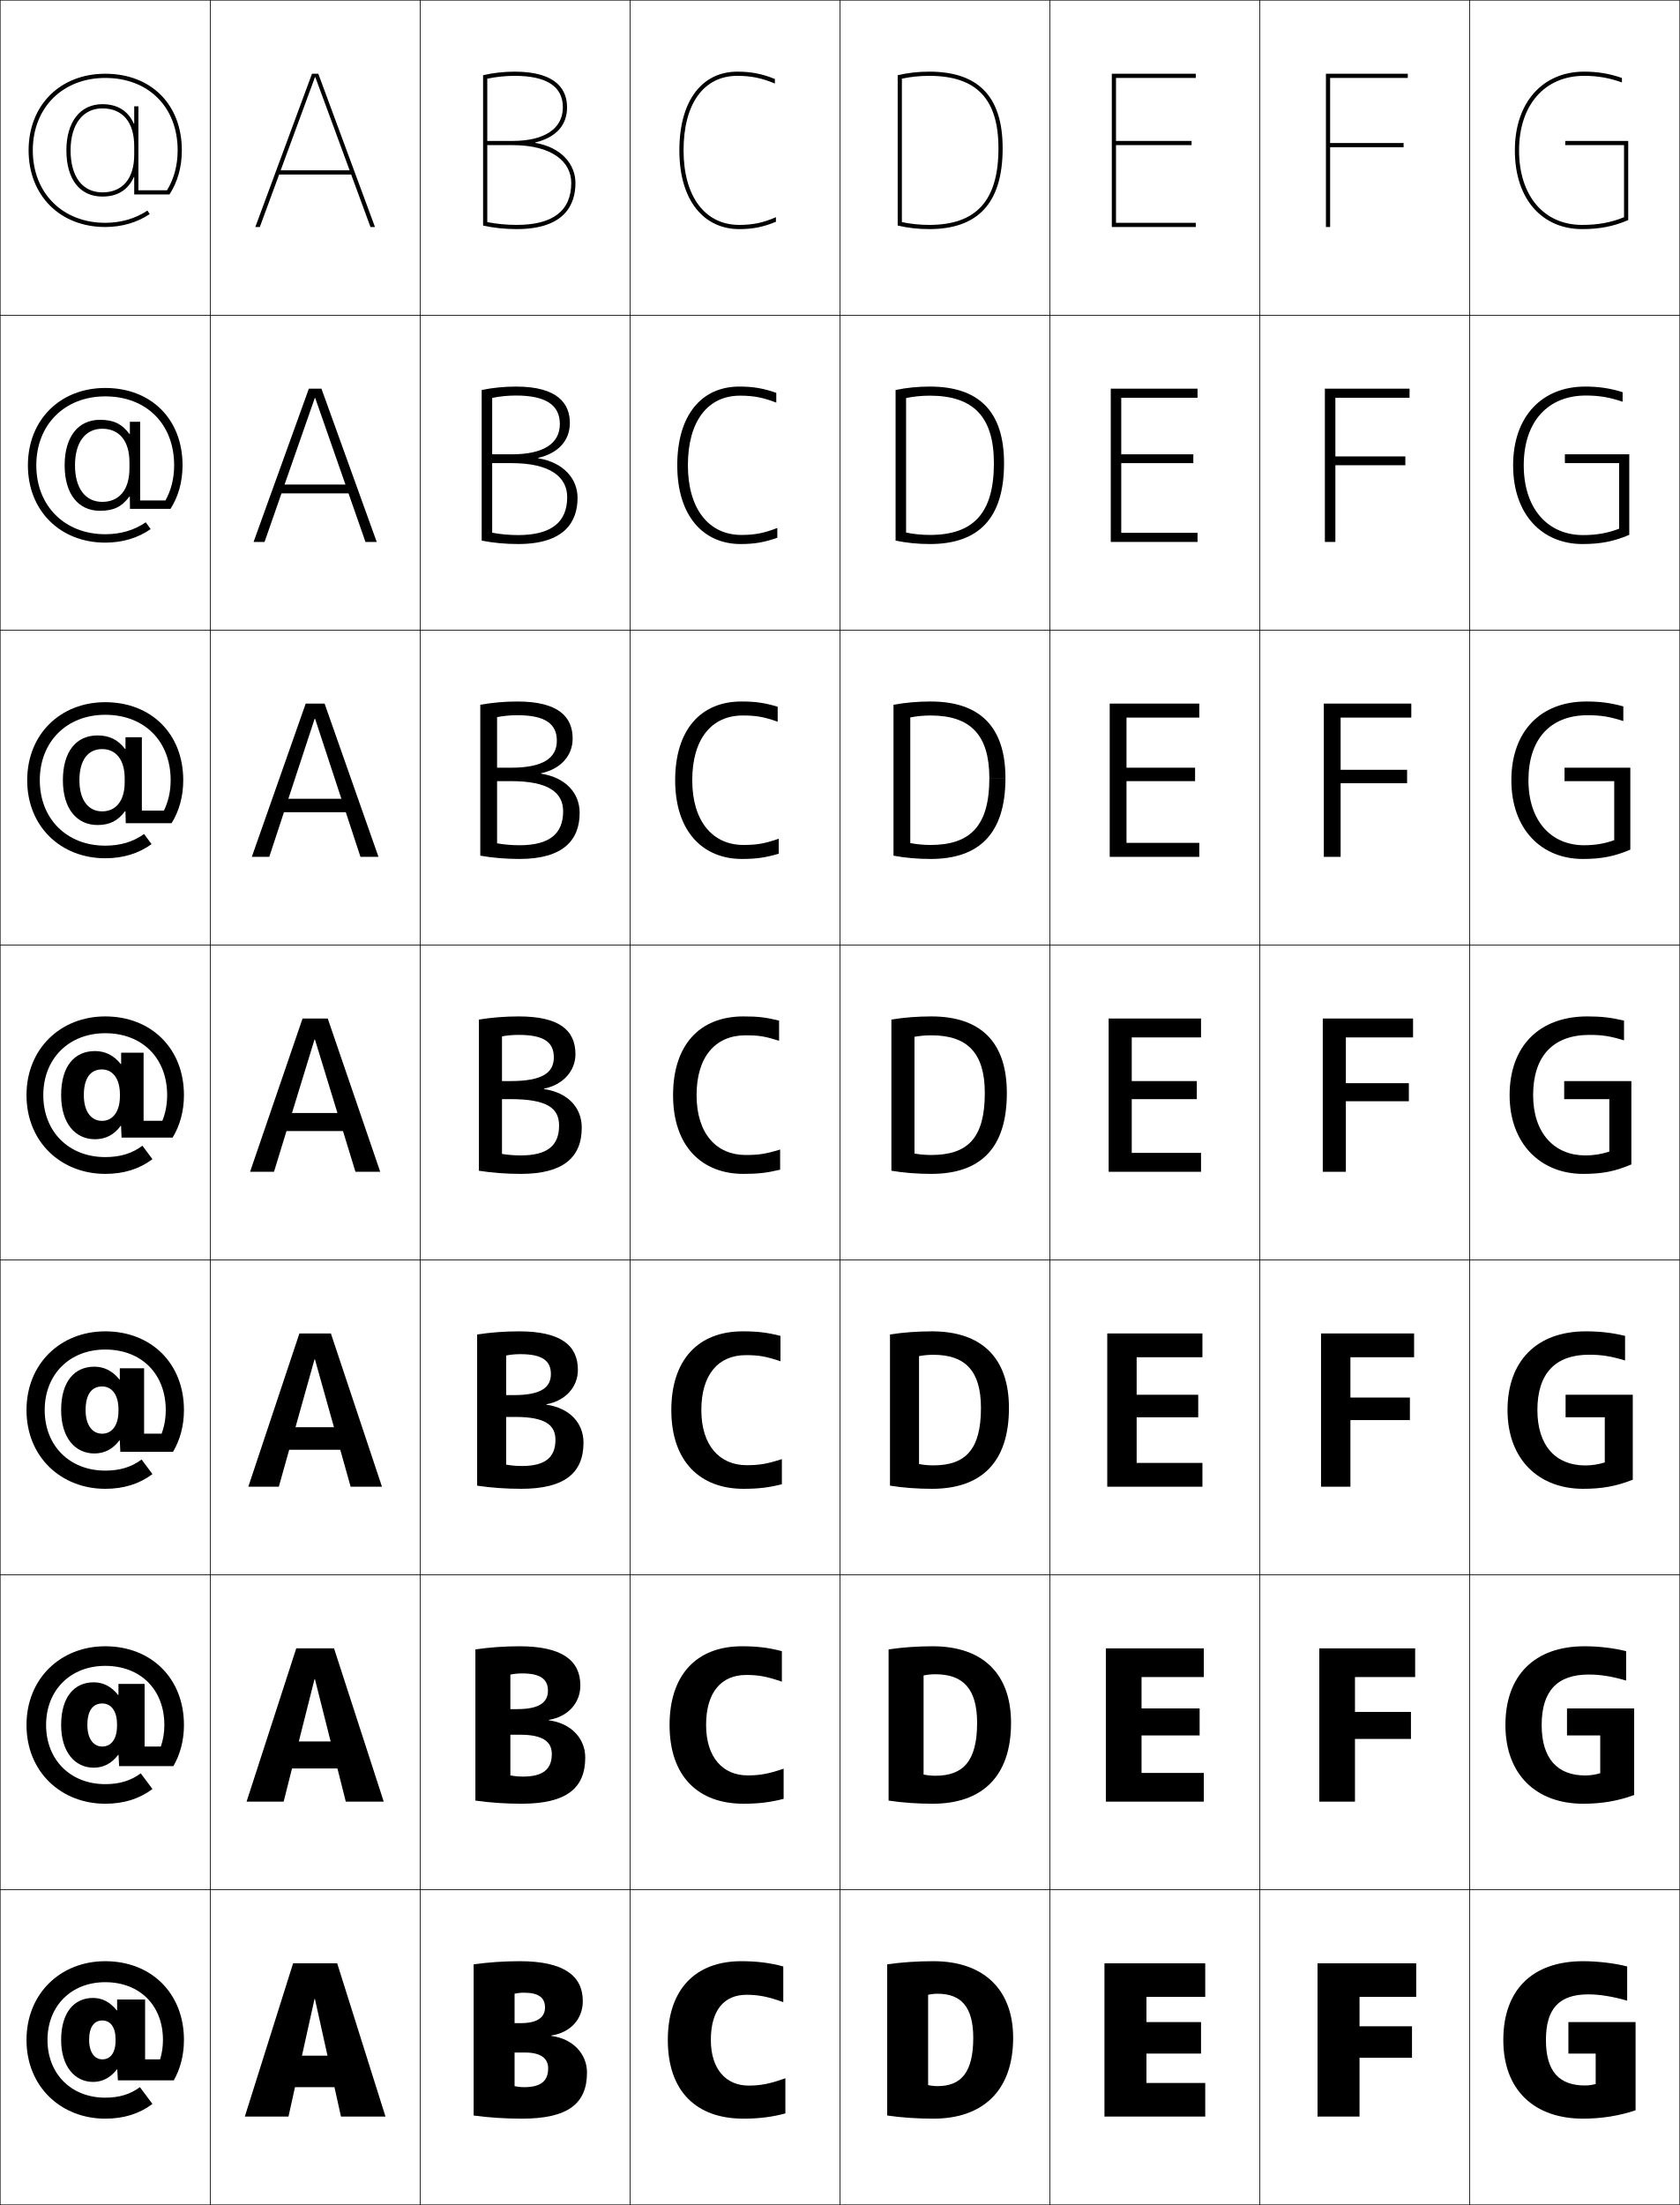
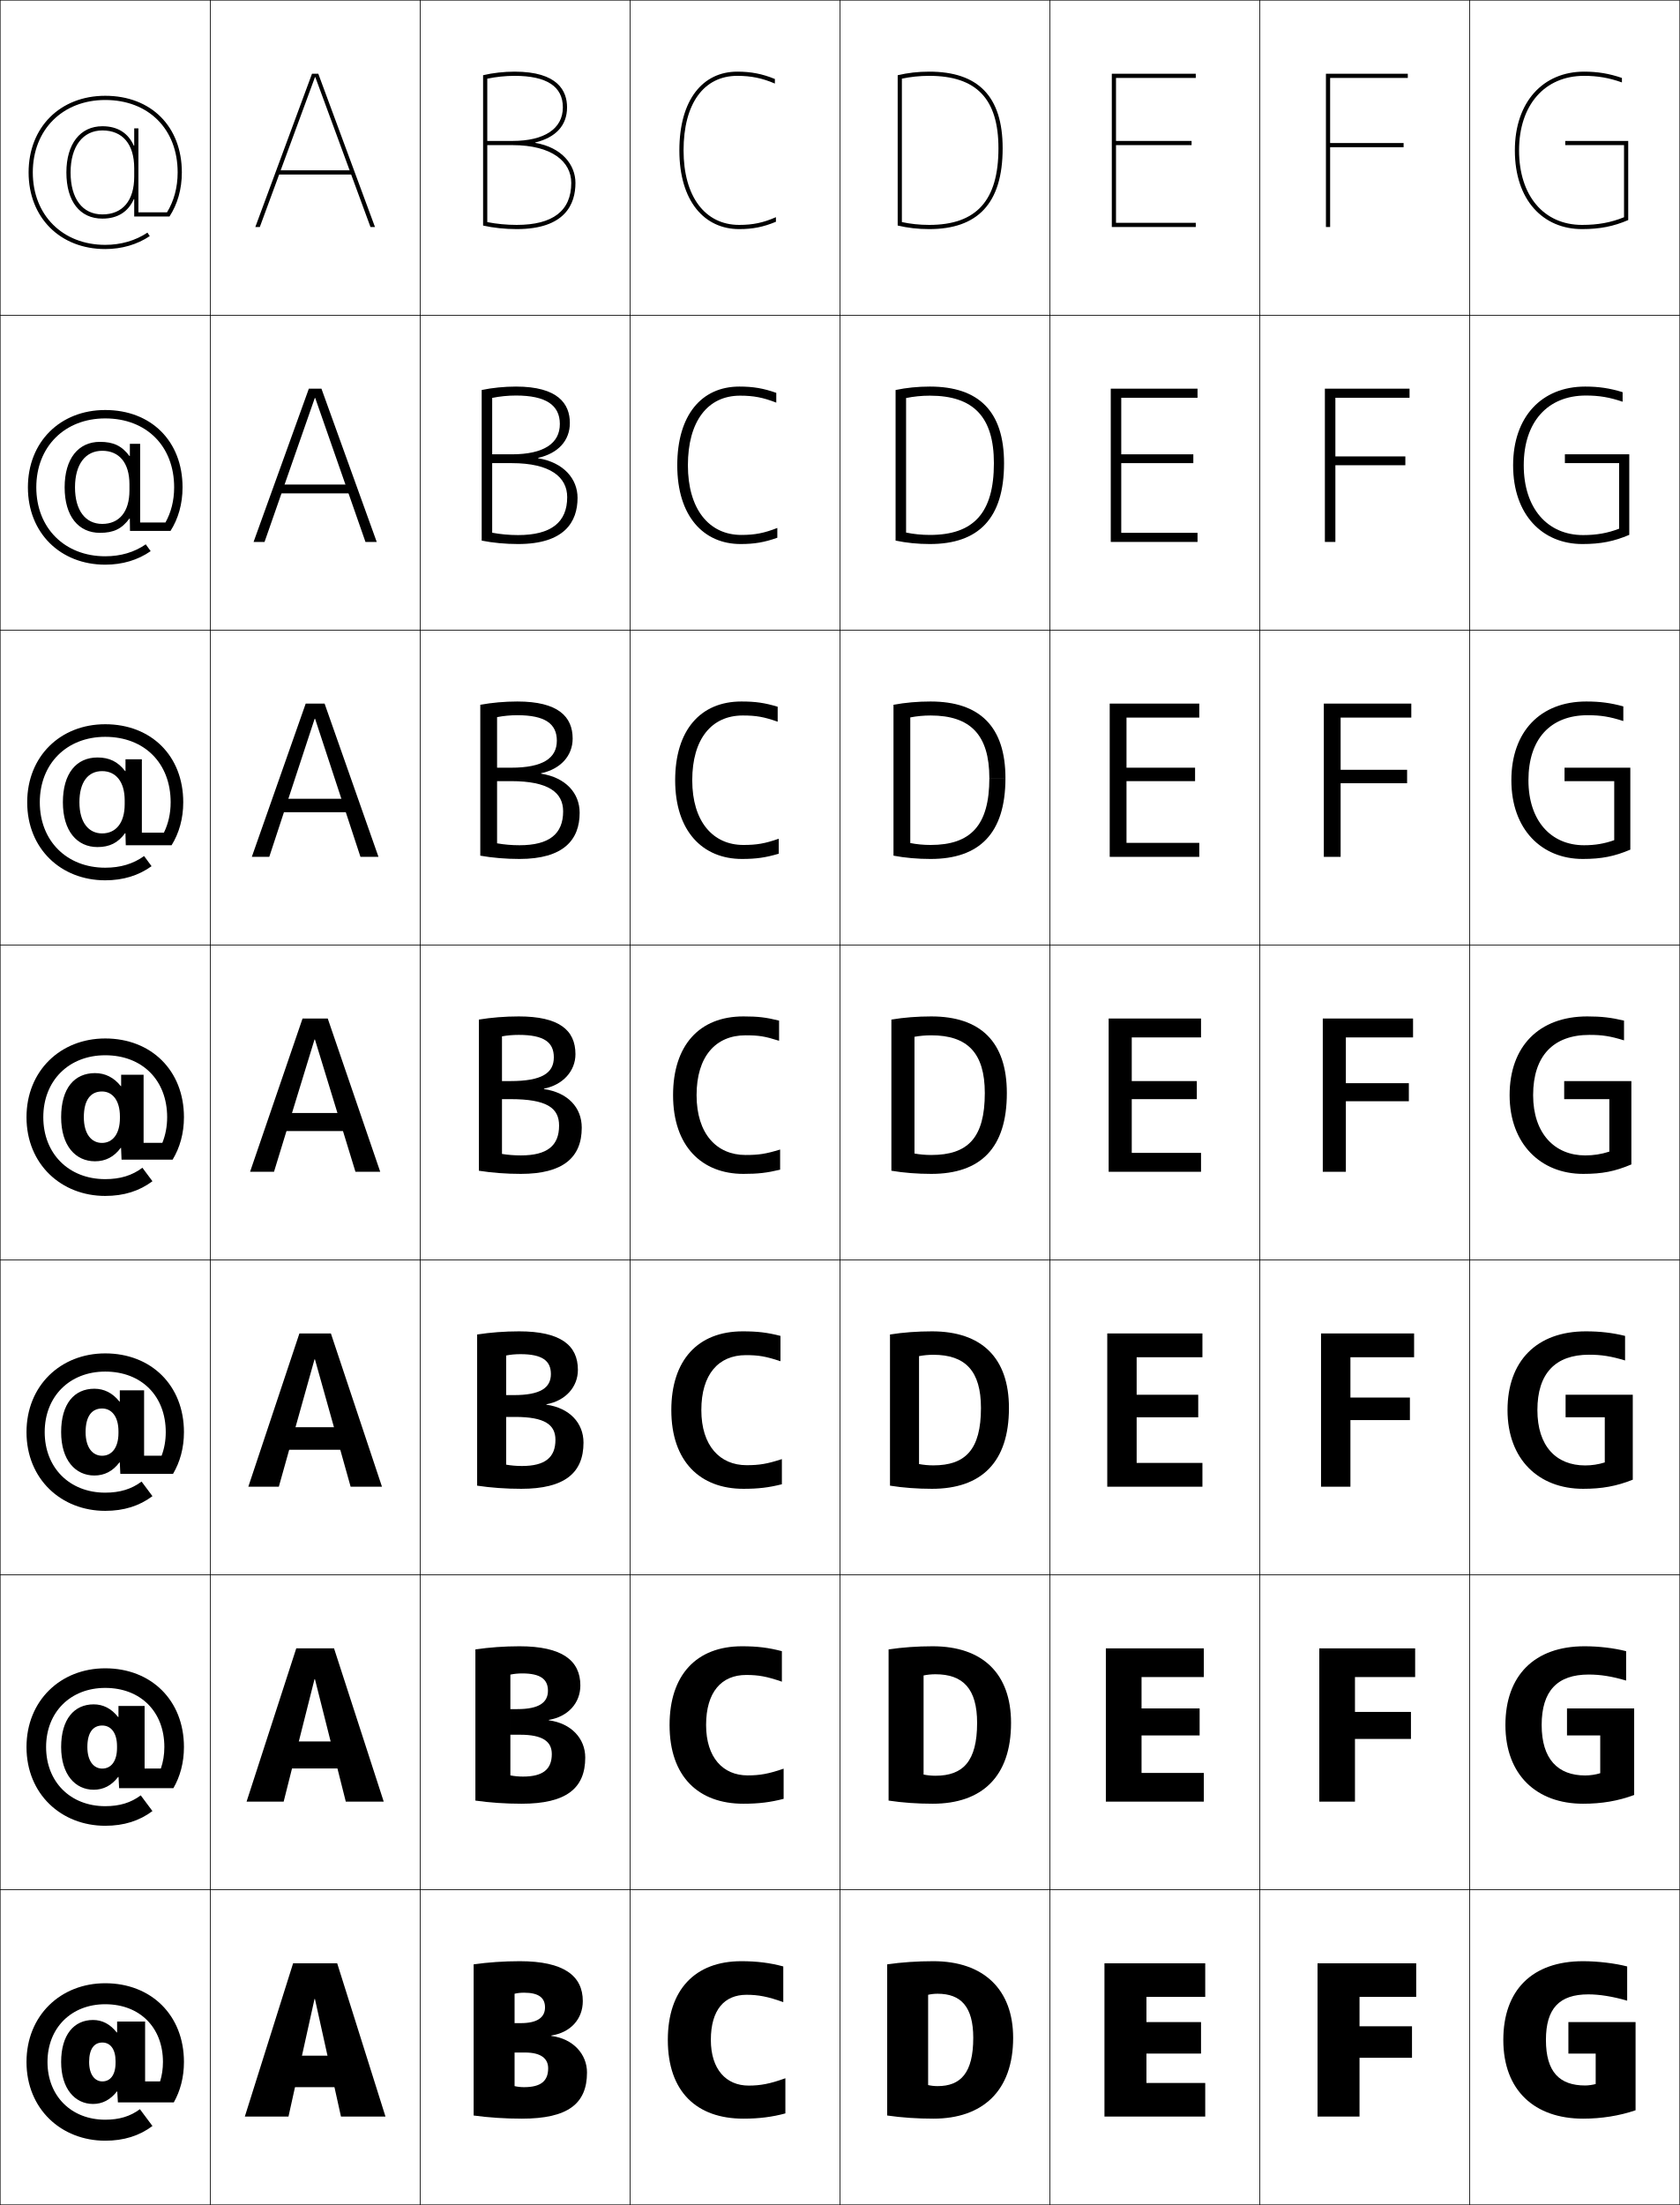
<svg xmlns="http://www.w3.org/2000/svg" width="800.25" height="1050.25" viewBox="0 0 800.25 1050.25" overflow="visible" enable-background="new 0 0 800.25 1050.25" xml:space="preserve">
  <g id="レイヤー1">
    <g>
      <rect x="0.125" y="0.125" fill="none" stroke="#000000" stroke-width="0.25" width="100" height="150" />
      <rect x="100.125" y="0.125" fill="none" stroke="#000000" stroke-width="0.25" width="100" height="150" />
      <rect x="200.125" y="0.125" fill="none" stroke="#000000" stroke-width="0.25" width="100" height="150" />
      <rect x="300.125" y="0.125" fill="none" stroke="#000000" stroke-width="0.25" width="100" height="150" />
      <rect x="400.125" y="0.125" fill="none" stroke="#000000" stroke-width="0.25" width="100" height="150" />
      <rect x="500.125" y="0.125" fill="none" stroke="#000000" stroke-width="0.25" width="100" height="150" />
      <rect x="600.125" y="0.125" fill="none" stroke="#000000" stroke-width="0.25" width="100" height="150" />
      <rect x="0.125" y="150.125" fill="none" stroke="#000000" stroke-width="0.25" width="100" height="150" />
      <rect x="100.125" y="150.125" fill="none" stroke="#000000" stroke-width="0.25" width="100" height="150" />
      <rect x="200.125" y="150.125" fill="none" stroke="#000000" stroke-width="0.25" width="100" height="150" />
      <rect x="300.125" y="150.125" fill="none" stroke="#000000" stroke-width="0.25" width="100" height="150" />
      <rect x="400.125" y="150.125" fill="none" stroke="#000000" stroke-width="0.25" width="100" height="150" />
      <rect x="500.125" y="150.125" fill="none" stroke="#000000" stroke-width="0.25" width="100" height="150" />
      <rect x="600.125" y="150.125" fill="none" stroke="#000000" stroke-width="0.25" width="100" height="150" />
      <rect x="0.125" y="300.125" fill="none" stroke="#000000" stroke-width="0.25" width="100" height="150" />
      <rect x="100.125" y="300.125" fill="none" stroke="#000000" stroke-width="0.25" width="100" height="150" />
      <rect x="200.125" y="300.125" fill="none" stroke="#000000" stroke-width="0.25" width="100" height="150" />
      <rect x="300.125" y="300.125" fill="none" stroke="#000000" stroke-width="0.25" width="100" height="150" />
      <rect x="400.125" y="300.125" fill="none" stroke="#000000" stroke-width="0.25" width="100" height="150" />
      <rect x="500.125" y="300.125" fill="none" stroke="#000000" stroke-width="0.25" width="100" height="150" />
      <rect x="600.125" y="300.125" fill="none" stroke="#000000" stroke-width="0.25" width="100" height="150" />
      <rect x="0.125" y="450.125" fill="none" stroke="#000000" stroke-width="0.25" width="100" height="150" />
      <rect x="100.125" y="450.125" fill="none" stroke="#000000" stroke-width="0.25" width="100" height="150" />
      <rect x="200.125" y="450.125" fill="none" stroke="#000000" stroke-width="0.25" width="100" height="150" />
      <rect x="300.125" y="450.125" fill="none" stroke="#000000" stroke-width="0.25" width="100" height="150" />
      <rect x="400.125" y="450.125" fill="none" stroke="#000000" stroke-width="0.25" width="100" height="150" />
      <rect x="500.125" y="450.125" fill="none" stroke="#000000" stroke-width="0.25" width="100" height="150" />
      <rect x="600.125" y="450.125" fill="none" stroke="#000000" stroke-width="0.25" width="100" height="150" />
      <rect x="0.125" y="600.125" fill="none" stroke="#000000" stroke-width="0.25" width="100" height="150" />
      <rect x="100.125" y="600.125" fill="none" stroke="#000000" stroke-width="0.25" width="100" height="150" />
      <rect x="200.125" y="600.125" fill="none" stroke="#000000" stroke-width="0.25" width="100" height="150" />
      <rect x="300.125" y="600.125" fill="none" stroke="#000000" stroke-width="0.25" width="100" height="150" />
      <rect x="400.125" y="600.125" fill="none" stroke="#000000" stroke-width="0.25" width="100" height="150" />
      <rect x="500.125" y="600.125" fill="none" stroke="#000000" stroke-width="0.25" width="100" height="150" />
      <rect x="600.125" y="600.125" fill="none" stroke="#000000" stroke-width="0.25" width="100" height="150" />
      <rect x="0.125" y="750.125" fill="none" stroke="#000000" stroke-width="0.25" width="100" height="150" />
      <rect x="100.125" y="750.125" fill="none" stroke="#000000" stroke-width="0.25" width="100" height="150" />
      <rect x="200.125" y="750.125" fill="none" stroke="#000000" stroke-width="0.25" width="100" height="150" />
      <rect x="300.125" y="750.125" fill="none" stroke="#000000" stroke-width="0.25" width="100" height="150" />
      <rect x="400.125" y="750.125" fill="none" stroke="#000000" stroke-width="0.25" width="100" height="150" />
      <rect x="500.125" y="750.125" fill="none" stroke="#000000" stroke-width="0.25" width="100" height="150" />
      <rect x="600.125" y="750.125" fill="none" stroke="#000000" stroke-width="0.25" width="100" height="150" />
      <rect x="0.125" y="900.125" fill="none" stroke="#000000" stroke-width="0.25" width="100" height="150" />
      <rect x="100.125" y="900.125" fill="none" stroke="#000000" stroke-width="0.25" width="100" height="150" />
      <rect x="200.125" y="900.125" fill="none" stroke="#000000" stroke-width="0.25" width="100" height="150" />
      <rect x="300.125" y="900.125" fill="none" stroke="#000000" stroke-width="0.25" width="100" height="150" />
      <rect x="400.125" y="900.125" fill="none" stroke="#000000" stroke-width="0.25" width="100" height="150" />
      <rect x="500.125" y="900.125" fill="none" stroke="#000000" stroke-width="0.25" width="100" height="150" />
      <rect x="600.125" y="900.125" fill="none" stroke="#000000" stroke-width="0.25" width="100" height="150" />
      <rect x="700.125" y="0.125" fill="none" stroke="#000000" stroke-width="0.25" width="100" height="150" />
      <rect x="700.125" y="150.125" fill="none" stroke="#000000" stroke-width="0.25" width="100" height="150" />
      <rect x="700.125" y="300.125" fill="none" stroke="#000000" stroke-width="0.25" width="100" height="150" />
      <rect x="700.125" y="450.125" fill="none" stroke="#000000" stroke-width="0.25" width="100" height="150" />
      <rect x="700.125" y="600.125" fill="none" stroke="#000000" stroke-width="0.25" width="100" height="150" />
      <rect x="700.125" y="750.125" fill="none" stroke="#000000" stroke-width="0.25" width="100" height="150" />
      <rect x="700.125" y="900.125" fill="none" stroke="#000000" stroke-width="0.25" width="100" height="150" />
    </g>
    <g>
      <polygon points="572.125,963.125 546.125,963.125 546.125,951.125 574.125,951.125 574.125,935.125 526.125,935.125       526.125,1008.125 574.125,1008.125 574.125,992.125 546.125,992.125 546.125,978.125 572.125,978.125 " />
      <polygon points="543.792,798.791 573.458,798.791 573.458,785.125 526.791,785.125       526.791,858.125 573.458,858.125 573.458,844.458 543.792,844.458 543.792,826.592       571.458,826.592 571.458,813.725 543.792,813.725 " />
      <polygon points="541.458,646.458 572.792,646.458 572.792,635.125 527.458,635.125       527.458,708.125 572.792,708.125 572.792,696.792 541.458,696.792 541.458,675.059       570.792,675.059 570.792,664.325 541.458,664.325 " />
      <polygon points="539.125,494.125 572.125,494.125 572.125,485.125 528.125,485.125 528.125,558.125 572.125,558.125       572.125,549.125 539.125,549.125 539.125,523.525 570.125,523.525 570.125,514.925 539.125,514.925 " />
      <polygon points="571.291,341.792 571.291,335.125 528.625,335.125 528.625,408.125       571.291,408.125 571.291,401.458 536.625,401.458 536.625,372.058 569.292,372.058       569.292,365.658 536.625,365.658 536.625,341.792 " />
      <polygon points="570.458,189.458 570.458,185.125 529.125,185.125 529.125,258.125 570.458,258.125       570.458,253.792 534.125,253.792 534.125,220.592 568.458,220.592 568.458,216.392       534.125,216.392 534.125,189.458 " />
      <polygon points="531.625,69.125 567.625,69.125 567.625,67.125 531.625,67.125 531.625,37.125 569.625,37.125 569.625,35.125       529.625,35.125 529.625,108.125 569.625,108.125 569.625,106.125 531.625,106.125 " />
    </g>
    <g>
      <polygon points="672.625,965.125 647.625,965.125 647.625,951.125 674.625,951.125 674.625,935.125 627.625,935.125       627.625,1008.125 647.625,1008.125 647.625,980.125 672.625,980.125 " />
      <polygon points="628.458,785.125 628.458,858.125 645.458,858.125 645.458,828.258 672.125,828.258       672.125,815.392 645.458,815.392 645.458,798.791 674.125,798.791 674.125,785.125 " />
      <polygon points="629.292,635.125 629.292,708.125 643.292,708.125 643.292,676.392 671.625,676.392       671.625,665.658 643.292,665.658 643.292,646.458 673.625,646.458 673.625,635.125 " />
      <polygon points="630.125,485.125 630.125,558.125 641.125,558.125 641.125,524.525 671.125,524.525       671.125,515.925 641.125,515.925 641.125,494.125 673.125,494.125 673.125,485.125 " />
      <polygon points="672.291,341.792 672.291,335.125 630.625,335.125 630.625,408.125       638.625,408.125 638.625,373.059 670.291,373.059 670.291,366.658 638.625,366.658       638.625,341.792 " />
      <polygon points="671.458,189.458 671.458,185.125 631.125,185.125 631.125,258.125 636.125,258.125       636.125,221.592 669.458,221.592 669.458,217.392 636.125,217.392 636.125,189.458 " />
      <polygon points="670.625,37.125 670.625,35.125 631.625,35.125 631.625,108.125 633.625,108.125 633.625,70.125 668.625,70.125       668.625,68.125 633.625,68.125 633.625,37.125 " />
    </g>
    <g>
      <polygon points="150.225,36.785 176.485,108.125 178.625,108.125 151.625,35.125 148.625,35.125 121.625,108.125       123.765,108.125 150.025,36.785 " />
      <polygon points="120.792,258.125 126.018,258.125 149.958,189.565 150.158,189.565       174.098,258.125 179.458,258.125 153.125,185.125 147.125,185.125 " />
      <polygon points="119.958,408.125 128.272,408.125 149.892,342.345 150.092,342.345       171.711,408.125 180.292,408.125 154.625,335.125 145.625,335.125 " />
      <polygon points="119.125,558.125 130.525,558.125 149.825,495.125 150.025,495.125 169.325,558.125       181.125,558.125 156.125,485.125 144.125,485.125 " />
      <polygon points="118.291,708.125 132.825,708.125 149.825,647.458 150.024,647.458 167.024,708.125       181.958,708.125 157.625,635.125 142.625,635.125 " />
      <polygon points="117.458,858.125 135.125,858.125 149.825,799.792 150.025,799.792 164.725,858.125       182.792,858.125 159.125,785.125 141.125,785.125 " />
      <polygon points="162.425,1008.125 183.625,1008.125 160.625,935.125 139.625,935.125 116.625,1008.125       137.425,1008.125 149.825,952.125 150.025,952.125 " />
    </g>
    <g>
      <rect x="132.125" y="81.125" width="36" height="2" />
      <rect x="131.458" y="230.792" width="37.333" height="4.2" />
      <rect x="130.792" y="380.458" width="38.667" height="6.4" />
      <rect x="130.125" y="530.125" width="40" height="8.6" />
      <rect x="130.125" y="679.791" width="40" height="10.733" />
      <rect x="130.125" y="829.458" width="40" height="12.867" />
      <rect x="130.125" y="979.125" width="40" height="15" />
    </g>
    <g>
      <path d="M352.125,107.125c-16.346,0-26.5-13.603-26.5-35.5c0-22.229,9.576-35.5,25.615-35.5      c6.552,0,11.92,1.106,17.885,3.676V37.625c-6.025-2.47-11.429-3.5-17.885-3.5      c-16.588,0-27.615,13.54-27.615,37.5c0,24.19,11.91,37.5,28.5,37.5      c6.479,0,11.508-1.007,17.5-3.5v-2.184C363.6,106.085,358.667,107.125,352.125,107.125z" />
      <path d="M353.125,254.792c-15.455,0-25.434-12.412-25.434-33.167      c0-20.927,9.388-33.167,24.844-33.167c6.487,0,10.988,0.88,17.257,3.317v-4.65      c-6.116-2.167-10.972-3-17.591-3c-18.087,0-29.577,13.66-29.577,37.5      c0,24.263,12.525,37.5,30.167,37.5c6.635,0,11.403-0.833,17.5-3v-4.656      C363.977,253.936,359.605,254.792,353.125,254.792z" />
      <path d="M354.125,402.458c-14.562,0-24.366-11.221-24.366-30.833      c0-19.624,9.2-30.833,24.071-30.833c6.424,0,10.057,0.655,16.628,2.958v-7.125      c-6.206-1.866-10.514-2.5-17.295-2.5c-19.587,0-31.538,13.78-31.538,37.5      c0,24.335,13.139,37.5,31.833,37.5c6.789,0,11.298-0.658,17.5-2.5v-7.127      C364.354,401.786,360.545,402.458,354.125,402.458z" />
      <path d="M355.125,550.125c-13.671,0-23.3-10.03-23.3-28.5c0-18.321,9.012-28.5,23.3-28.5      c6.359,0,9.125,0.429,16,2.6V486.125c-6.297-1.563-10.057-2-17-2      c-21.087,0-33.5,13.9-33.5,37.5c0,24.408,13.754,37.5,33.5,37.5c6.943,0,11.192-0.483,17.5-2      v-9.6C364.73,549.637,361.483,550.125,355.125,550.125z" />
      <path d="M334.091,671.625c0,16.999,8.861,26.25,21.534,26.25      c6.108,0,9.8-0.608,16.833-2.9v11.983      C366.164,708.533,361.251,709.125,354.125,709.125c-20.583,0-34.333-13.006-34.333-37.5      c0-23.689,12.591-37.5,34-37.5c7.126,0,11.713,0.557,17.999,2.166v12.066      c-7.021-2.326-10.39-2.899-16.5-2.899      C342.268,645.458,334.091,654.605,334.091,671.625z" />
      <path d="M336.358,821.625c0,15.529,8.094,24,19.767,24c5.859,0,9.995-0.728,17.167-3.2      v14.367C367.011,858.425,361.435,859.125,354.125,859.125c-21.42,0-35.167-12.919-35.167-37.5      c0-23.778,12.769-37.5,34.5-37.5c7.31,0,12.725,0.678,19,2.333v14.533      c-7.168-2.482-11.14-3.199-17-3.199C343.7,797.792,336.358,805.907,336.358,821.625z      " />
      <path d="M338.625,971.625c0,14.06,7.327,21.75,18,21.75c5.61,0,10.189-0.848,17.5-3.5v16.75      c-6.268,1.691-12.508,2.5-20,2.5c-22.257,0-36-12.832-36-37.5c0-23.868,12.947-37.5,35-37.5      c7.492,0,13.735,0.798,20,2.5v17c-7.315-2.639-11.89-3.5-17.5-3.5      C345.131,950.125,338.625,957.209,338.625,971.625z" />
    </g>
    <g>
      <path d="M249.625,949.125c-1.558,0-3.111,0.16-4.5,0.5v44c1.392,0.323,2.942,0.5,4.5,0.5      c8.076,0,11.5-2.969,11.5-9l18.5,2c0,14.908-9.129,22-31,22c-7.964,0-15.821-0.515-23-1.5v-72      c6.877-0.971,14.384-1.5,22-1.5c20.988,0,30,6.984,30,19c0,8.632-5.904,15.004-15,16.399      v0.2c10.485,1.321,17,8.769,17,17.4l-18.5-2c0-4.643-3.439-7.5-11-7.5h-5v-14h3      c7.859,0,11.5-2.742,11.5-7.5C259.625,951.579,256.654,949.125,249.625,949.125z" />
      <path d="M249.125,846.191c9.599,0,13.734-3.545,13.734-10.733L278.791,837.125      c0,14.694-9.092,22-30.333,22c-7.617,0-15.133-0.515-22-1.5v-72      c6.564-0.971,13.73-1.5,21-1.5c20.322,0,29,6.776,29,18.666      c0,8.4-5.904,14.876-15,16.4v0.199c10.759,1.436,17.333,8.749,17.333,17.734      l-15.933-1.667c0-5.911-4.25-9.199-15.067-9.199h-4.667v-12.201h3.333      c10.277,0,14.567-3.119,14.567-8.767c0-5.41-3.511-8.232-12.234-8.232      c-1.962,0-3.917,0.181-5.667,0.566v48      C244.98,845.991,247.047,846.191,249.125,846.191z" />
      <path d="M248.625,698.259c11.121,0,15.967-4.121,15.967-12.467L277.958,687.125      c0,14.481-9.057,22-29.667,22c-7.271,0-14.445-0.515-21-1.5v-72      c6.251-0.971,13.076-1.5,20-1.5c19.656,0,28,6.567,28,18.333      c0,8.168-5.905,14.748-15,16.4v0.199c11.034,1.55,17.667,8.729,17.667,18.067      l-13.367-1.333c0-7.181-5.06-10.9-19.133-10.9H241.125v-10.4h3.667      c12.694,0,17.634-3.496,17.634-10.033c0-6.275-4.052-9.467-14.467-9.467      c-2.366,0-4.724,0.203-6.833,0.634v52C243.444,698.035,246.028,698.259,248.625,698.259      z" />
      <path d="M248.125,550.325c12.643,0,18.2-4.696,18.2-14.2l10.8,1      c0,14.268-9.02,22-29,22c-6.925,0-13.757-0.515-20-1.5v-72c5.938-0.971,12.422-1.5,19-1.5      c18.99,0,27,6.359,27,18c0,7.936-5.906,14.619-15,16.4v0.199      c11.309,1.664,18,8.709,18,18.4l-10.8-1c0-8.449-5.871-12.6-23.2-12.6h-4      v-8.601h4c15.111,0,20.7-3.874,20.7-11.3c0-7.141-4.592-10.7-16.7-10.7      c-2.77,0-5.53,0.224-8,0.7v56C241.908,550.078,245.009,550.325,248.125,550.325z" />
      <path d="M236.791,341.574v60.105c3.319,0.59,6.991,0.912,10.667,0.912      c14.179,0,20.8-5.374,20.8-16.133l7.866,0.667      c0,12.857-7.632,22-28.667,22c-6.465,0-12.875-0.542-18.667-1.563v-71.872      c5.485-1.01,11.599-1.565,17.667-1.565c19.547,0,26.333,7.32,26.333,17.667      c0,8.166-5.735,14.537-15.043,16.51v0.199      c11.773,1.832,18.376,9.301,18.376,18.624l-7.866-0.667      c0-9.003-6.967-14.4-24.8-14.4h-6.667v-6.4h6.667      c15.159,0,21.8-4.527,21.8-12.867c0-8.079-5.641-12.134-18.8-12.134      C243.147,340.658,239.82,340.97,236.791,341.574z" />
      <path d="M234.458,189.524v64.211c3.855,0.728,8.097,1.124,12.333,1.124      c15.716,0,23.4-6.052,23.4-18.067L275.125,237.125c0,11.447-6.245,22-28.333,22      c-6.006,0-11.992-0.567-17.333-1.625v-71.743      c5.032-1.049,10.776-1.632,16.333-1.632c20.105,0,25.667,8.283,25.667,17.333      c0,8.396-5.564,14.455-15.086,16.62v0.2      C268.609,220.277,275.125,228.171,275.125,237.125l-4.933-0.333      c0-9.558-8.063-16.2-26.4-16.2h-9.333v-4.2h9.333      c15.205,0,22.9-5.179,22.9-14.433c0-9.016-6.69-13.567-20.9-13.567      C241.94,188.392,238.046,188.792,234.458,189.524z" />
      <path d="M232.125,37.474c4.147-0.86,8.608-1.349,13-1.349c15.262,0,23,5.047,23,15      c0,10.168-8.748,16-24,16h-12v2h12c18.841,0,28,7.888,28,18h2      c0-8.585-6.429-16.903-19.129-19.07v-0.2C264.731,65.498,270.125,59.751,270.125,51.125      c0-7.756-4.337-17-25-17c-5.047,0-10.422,0.609-15,1.697v71.614      c4.891,1.095,10.453,1.688,16,1.688c23.142,0,28-11.964,28-22h-2c0,13.271-8.748,20-26,20      c-4.797,0-9.608-0.471-14-1.335V37.474z" />
    </g>
    <g>
      <path d="M442.125,993.125c1.393,0.322,2.941,0.5,4.5,0.5c10.996,0,17-6.255,17-23h19      c0,25.264-14.531,38.5-38,38.5c-7.617,0-15.13-0.498-22-1.5v-72c6.87-1.002,14.383-1.5,22-1.5      c24.031,0,38,13.571,38,36.5h-19c0-14.855-5.904-21-17-21c-1.559,0-3.107,0.178-4.5,0.5V993.125z" />
      <path d="M445.625,845.791c13.124,0,19.833-6.864,19.833-25.166H481.625      c0,25.595-13.871,38.5-37.334,38.5c-7.271,0-14.441-0.498-21-1.5v-72      c6.559-1.002,13.729-1.5,21-1.5c23.85,0,37.334,13.092,37.334,36.5h-16.167      c0-16.243-6.665-23.167-19.833-23.167c-1.963,0-3.914,0.202-5.667,0.566v47.2      C441.711,845.592,443.662,845.791,445.625,845.791z" />
      <path d="M444.625,697.958c15.253,0,22.667-7.474,22.667-27.333H480.625      c0,25.927-13.21,38.5-36.667,38.5c-6.924,0-13.754-0.498-20-1.5v-72      c6.246-1.002,13.076-1.5,20-1.5c23.668,0,36.667,12.612,36.667,36.5h-13.333      c0-17.632-7.427-25.333-22.667-25.333c-2.366,0-4.72,0.226-6.833,0.633v51.4      C439.904,697.737,442.259,697.958,444.625,697.958z" />
      <path d="M443.625,550.125c17.381,0,25.5-8.083,25.5-29.5h10.5c0,26.258-12.549,38.5-36,38.5      c-6.578,0-13.066-0.498-19-1.5v-72c5.934-1.002,12.422-1.5,19-1.5c23.486,0,36,12.133,36,36.5      h-10.5c0-19.02-8.188-27.5-25.5-27.5c-2.77,0-5.525,0.25-8,0.7v55.6      C438.098,549.883,440.855,550.125,443.625,550.125z" />
      <path d="M443.291,334.125c23.407,0,35.667,11.979,35.667,36.5h-7.667      c0-20.525-8.953-29.833-28-29.833c-3.374,0-6.662,0.326-9.666,0.916v59.835      c3.002,0.595,6.292,0.916,9.666,0.916c19.093,0,28-9.254,28-31.833h7.667      c0,26.349-12.412,38.5-35.667,38.5c-6.154,0-12.134-0.524-17.666-1.568      v-71.865C431.203,334.646,437.136,334.125,443.291,334.125z" />
      <path d="M442.958,184.125c23.326,0,35.334,11.826,35.334,36.5h-4.834      c0-22.031-9.72-32.167-30.5-32.167c-3.98,0-7.8,0.401-11.333,1.13v64.072      c3.532,0.732,7.353,1.131,11.333,1.131c20.803,0,30.5-10.427,30.5-34.167h4.834      c0,26.439-12.277,38.5-35.334,38.5c-5.731,0-11.202-0.551-16.333-1.635v-71.729      C431.849,184.668,437.226,184.125,442.958,184.125z" />
      <path d="M477.625,70.625c0-24.827-11.754-36.5-35-36.5c-5.311,0-10.131,0.565-15,1.703v71.594      c4.729,1.126,9.691,1.703,15,1.703C465.484,109.125,477.625,97.154,477.625,70.625h-2      c0,24.902-10.486,36.5-33,36.5c-4.586,0-8.938-0.478-13-1.347V37.471      c4.062-0.868,8.414-1.346,13-1.346c22.514,0,33,10.963,33,34.5H477.625z" />
    </g>
    <g>
      <path d="M756.625,949.925c5.191,0,11.549,0.977,18.5,3V936.625c-5.842-1.517-14.066-2.5-21-2.5      c-24.268,0-38,13.789-38,37.5c0,24.129,14.969,37.5,38,37.5c8.656,0,17.365-1.36,25-4v-42h-32v15h13      v14.5c-1.41,0.406-3.525,0.7-5,0.7c-12.202,0-18.7-6.408-18.7-21.7      C736.425,956.694,742.756,949.925,756.625,949.925z" />
      <path d="M754.791,784.125c-23.853,0-37.666,13.963-37.666,37.5c0,23.821,14.924,37.5,37,37.5      c8.834,0,16.604-1.298,24.333-4.167v-41.233h-32v12.866h15.833v18.001      c-2.249,0.688-4.87,1.066-7.166,1.066c-12.99,0-20.733-7.773-20.733-24.033      c0-16.212,7.459-24.033,22.399-24.033c5.511,0,10.972,0.833,17.834,2.866v-14      C768.692,784.962,761.651,784.125,754.791,784.125z" />
      <path d="M755.458,634.125c-23.439,0-37.333,14.137-37.333,37.5c0,23.515,14.879,37.5,36,37.5      c9.012,0,15.843-1.234,23.667-4.333v-40.467h-32v10.732h18.666v21.501      c-3.088,0.97-6.217,1.434-9.333,1.434c-13.778,0-22.767-9.139-22.767-26.367      c0-17.492,8.588-26.367,24.6-26.367c5.829,0,10.395,0.69,17.167,2.733v-11.699      C768.103,634.815,762.245,634.125,755.458,634.125z" />
      <path d="M756.125,484.125c-23.025,0-37,14.311-37,37.5c0,23.207,14.834,37.5,35,37.5      c9.189,0,15.081-1.171,23-4.5v-39.7h-32v8.6h21.5v25.001      c-3.928,1.251-7.562,1.8-11.5,1.8c-14.566,0-24.8-10.503-24.8-28.7      c0-18.773,9.716-28.7,26.8-28.7c6.147,0,9.817,0.547,16.5,2.6V486.125      C767.513,484.669,762.838,484.125,756.125,484.125z" />
      <path d="M745.291,365.658v6.399h23.667v28.115      c-4.72,1.682-9.164,2.419-14.333,2.419c-15.786,0-26.533-11.646-26.533-30.966      c0-19.704,10.533-30.967,28.199-30.967c6.235,0,10.539,0.689,17,2.778v-6.978      C767.184,334.789,762.217,334.125,755.625,334.125c-21.859,0-35.667,14.339-35.667,37.5      c0,23.426,14.423,37.5,34,37.5c8.954,0,15.064-1.216,22.667-4.436v-39.031H745.291z" />
      <path d="M745.458,216.392v4.2h25.834v31.229      c-5.512,2.114-10.766,3.039-17.167,3.039c-17.005,0-28.267-12.791-28.267-33.233      c0-20.635,11.351-33.233,29.6-33.233c6.323,0,11.261,0.832,17.5,2.955v-4.555      C766.854,184.909,761.597,184.125,755.125,184.125c-20.692,0-34.333,14.368-34.333,37.5      c0,23.646,14.01,37.5,33,37.5c8.717,0,15.046-1.261,22.333-4.372v-38.362H745.458z" />
      <path d="M754.625,36.125c6.41,0,11.982,0.974,18,3.133V37.125c-6.1-2.096-11.648-3-18-3      c-19.526,0-33,14.396-33,37.5c0,23.865,13.599,37.5,32,37.5c8.481,0,15.029-1.306,22-4.308      V67.125h-30v2h28v34.342c-6.303,2.545-12.367,3.658-20,3.658c-18.225,0-30-13.935-30-35.5      S735.793,36.125,754.625,36.125z" />
    </g>
-     <path d="M63.934,84.367h-0.2C61.085,90.342,56.082,93.625,48.779,93.625     c-10.741,0-17.154-8.225-17.154-22h2c0,12.523,5.665,20,15.154,20     c9.631,0,15.155-6.555,15.155-17.981v-4.038c0-11.428-5.523-17.98-15.155-17.98     c-9.347,0-15.154,7.663-15.154,20h-2c0-13.57,6.573-22,17.154-22     c7.303,0,12.306,3.281,14.955,9.257h0.2V50.625h2v40h13.633     c3.238-5.318,5.059-11.763,5.059-19c0-20.637-13.864-34.5-34.5-34.5     c-20.313,0-34.5,14.187-34.5,34.5c0,20.312,14.187,34.5,34.5,34.5     c7.455,0,14.407-2.014,20.104-5.827l1.112,1.663     C65.314,105.993,57.979,108.125,50.125,108.125c-21.491,0-36.5-15.01-36.5-36.5     c0-21.492,15.009-36.5,36.5-36.5c21.867,0,36.5,14.633,36.5,36.5c0,8.062-2.115,15.212-5.89,21     H63.934V84.367z" />
-     <path d="M78.822,238.365c2.653-4.763,4.136-10.429,4.136-16.74     c0-19.64-13.195-32.833-32.833-32.833c-19.332,0-32.833,13.501-32.833,32.833     c0,19.331,13.502,32.833,32.833,32.833c7.349,0,13.86-1.916,19.308-5.689     l2.336,3.246c-6.104,4.245-13.441,6.443-21.644,6.443     c-21.295,0-36.833-15.032-36.833-36.833c0-21.67,15.389-36.833,36.833-36.833     c21.85,0,36.833,14.811,36.833,36.833c0,7.947-2.066,14.994-5.726,20.741H61.923     l-0.078-5.885H61.66c-3.63,4.919-7.527,6.811-14.053,6.811     c-10.243,0-16.815-7.93-16.815-21.667h4.937c0,11.05,5.014,17.417,12.98,17.417     c8.065,0,12.956-5.729,12.956-15.941v-2.952c0-10.156-4.87-15.94-12.956-15.94     c-8.01,0-12.98,6.424-12.98,17.417h-4.937c0-13.674,6.51-21.667,16.815-21.667     c6.473,0,10.405,1.89,14.066,6.745h0.186v-5.819h4.897v37.481H78.822z" />
-     <path d="M59.757,386.344h-0.17c-3.392,4.624-7.403,6.614-13.152,6.614     c-9.746,0-16.477-7.635-16.477-21.333h7.874c0,9.578,4.363,14.833,10.807,14.833     c6.499,0,10.756-4.902,10.756-13.901v-1.865c0-8.884-4.216-13.9-10.756-13.9     c-6.673,0-10.807,5.185-10.807,14.833h-7.874c0-13.777,6.448-21.333,16.477-21.333     c5.641,0,9.712,1.979,13.178,6.483h0.17v-5.632h7.796v34.963H78.078     c2.068-4.208,3.213-9.095,3.213-14.481c0-18.643-12.525-31.167-31.167-31.167     c-18.351,0-31.167,12.816-31.167,31.167c0,18.35,12.816,31.167,31.167,31.167     c7.243,0,13.313-1.818,18.512-5.552l3.56,4.83     c-6.181,4.456-13.521,6.721-22.072,6.721c-21.1,0-37.167-15.055-37.167-37.167     c0-21.849,15.77-37.167,37.167-37.167c21.833,0,37.167,14.99,37.167,37.167     c0,7.831-2.018,14.777-5.562,20.481H59.913L59.757,386.344z" />
+     <path d="M63.934,94.868h-0.201C61.084,100.844,56.082,104.125,48.779,104.125     c-10.741,0-17.154-8.225-17.154-22h2c0,12.523,5.665,20,15.154,20     c9.631,0,15.155-6.554,15.155-17.98v-4.039c0-11.426-5.523-17.98-15.155-17.98     c-9.347,0-15.154,7.664-15.154,20h-2c0-13.57,6.573-22,17.154-22     c7.303,0,12.305,3.282,14.954,9.258h0.201V61.125h2v40h13.633     c3.238-5.318,5.059-11.762,5.059-19c0-20.637-13.864-34.5-34.5-34.5     c-20.313,0-34.5,14.188-34.5,34.5s14.187,34.5,34.5,34.5c7.455,0,14.407-2.014,20.104-5.826     l1.112,1.662C65.314,116.494,57.979,118.625,50.125,118.625c-21.491,0-36.5-15.01-36.5-36.5     c0-21.491,15.009-36.5,36.5-36.5c21.867,0,36.5,14.633,36.5,36.5c0,8.062-2.115,15.213-5.89,21     H63.934V94.868z" />
+     <path d="M78.822,248.865c2.653-4.763,4.136-10.429,4.136-16.74     c0-19.64-13.195-32.833-32.833-32.833c-19.332,0-32.833,13.501-32.833,32.833     c0,19.331,13.502,32.833,32.833,32.833c7.349,0,13.86-1.916,19.308-5.689     l2.336,3.246c-6.104,4.245-13.441,6.443-21.644,6.443     c-21.295,0-36.833-15.032-36.833-36.833c0-21.67,15.389-36.833,36.833-36.833     c21.85,0,36.833,14.811,36.833,36.833c0,7.947-2.066,14.994-5.726,20.741H61.923     l-0.078-5.885H61.66c-3.63,4.919-7.527,6.811-14.053,6.811     c-10.243,0-16.815-7.93-16.815-21.667h4.937c0,11.05,5.014,17.417,12.98,17.417     c8.065,0,12.956-5.729,12.956-15.941v-2.952c0-10.156-4.87-15.94-12.956-15.94     c-8.01,0-12.98,6.424-12.98,17.417h-4.937c0-13.674,6.51-21.667,16.815-21.667     c6.473,0,10.405,1.89,14.066,6.745h0.186v-5.819h4.897v37.481H78.822z" />
+     <path d="M59.758,396.845h-0.171c-3.392,4.624-7.403,6.613-13.152,6.613     c-9.746,0-16.477-7.635-16.477-21.333h7.874c0,9.578,4.363,14.834,10.807,14.834     c6.499,0,10.756-4.902,10.756-13.901v-1.866c0-8.883-4.217-13.9-10.756-13.9     c-6.673,0-10.807,5.186-10.807,14.833h-7.874c0-13.777,6.448-21.333,16.477-21.333     c5.641,0,9.712,1.979,13.178,6.484h0.171v-5.632h7.795v34.962H78.078     c2.068-4.208,3.213-9.095,3.213-14.481c0-18.642-12.525-31.167-31.167-31.167     c-18.351,0-31.167,12.816-31.167,31.167S31.774,413.292,50.125,413.292     c7.243,0,13.313-1.818,18.512-5.552l3.56,4.83     c-6.181,4.457-13.521,6.722-22.072,6.722c-21.1,0-37.167-15.055-37.167-37.167     c0-21.848,15.77-37.167,37.167-37.167c21.833,0,37.167,14.99,37.167,37.167     c0,7.832-2.018,14.777-5.562,20.481H59.913L59.758,396.845z" />
    <g>
-       <path d="M56.162,990.884h26.629C85.872,985.416,87.625,978.909,87.625,971.625      c0-22.332-15.684-37.5-37.5-37.5c-21.351,0-37.5,15.474-37.5,37.5c0,22.423,16.597,37.5,37.5,37.5      c8.9,0,16.242-2.332,22.5-7l-5.979-8.016C62.059,997.531,56.809,999.125,50.125,999.125      c-16.191,0-27.5-11.309-27.5-27.5s11.309-27.5,27.5-27.5c16.449,0,27.5,11.052,27.5,27.5      c0,3.31-0.475,6.413-1.364,9.259H69.125v-28.518H55.792v5.185h-0.2      C52.424,953.522,48.618,951.625,44.31,951.625c-9.065,0-15.185,7.037-15.185,20h13.333      c0-6.272,2.432-9.259,6.296-9.259c3.778,0,6.296,3.103,6.296,8.889v0.74      c0,5.913-2.563,8.889-6.296,8.889c-3.555,0-6.296-3.199-6.296-9.259H29.125      c0,12.723,6.587,20,15.185,20c4.487,0,8.247-1.974,11.355-5.926h0.2      L56.162,990.884z" />
-       <path d="M68.884,831.871h7.734c1.088-3.114,1.673-6.553,1.673-10.246      c0-16.848-11.319-28.167-28.167-28.167c-16.584,0-28.167,11.583-28.167,28.167      s11.583,28.167,28.167,28.167c6.834,0,12.211-1.636,16.92-5.148L72.625,852.125      c-6.258,4.668-13.6,7-22.5,7c-20.903,0-37.5-15.077-37.5-37.5c0-22.026,16.149-37.5,37.5-37.5      c21.817,0,37.5,15.168,37.5,37.5c0,7.428-1.825,14.047-5.022,19.58H56.742l-0.276-5.337      h-0.185c-3.123,4.078-7.004,6.09-11.653,6.09      c-8.815,0-15.503-7.298-15.503-20.333h12.493c0,6.741,3.064,10.256,7.075,10.256      c4.133,0,7.049-3.343,7.049-9.88v-0.753c0-6.395-2.866-9.879-7.049-9.879      c-4.354,0-7.075,3.306-7.075,10.256H29.125c0-13.27,6.208-20.334,15.503-20.334      c4.475,0,8.415,1.954,11.617,6.024h0.185v-5.271h12.454V831.871z" />
-       <path d="M68.643,682.859h8.333c1.286-3.384,1.982-7.158,1.982-11.234      c0-17.246-11.587-28.833-28.833-28.833c-16.977,0-28.833,11.856-28.833,28.833      S33.148,700.458,50.125,700.458c6.986,0,12.489-1.678,17.318-5.28L72.625,702.125      c-6.258,4.668-13.6,7-22.5,7c-20.903,0-37.5-15.077-37.5-37.5c0-22.026,16.149-37.5,37.5-37.5      c21.816,0,37.5,15.168,37.5,37.5c0,7.572-1.896,14.304-5.21,19.9H57.322      l-0.254-5.487h-0.17c-3.138,4.203-7.142,6.254-11.952,6.254      c-9.031,0-15.821-7.32-15.821-20.667h11.652c0,7.424,3.388,11.253,7.854,11.253      c4.532,0,7.802-3.709,7.802-10.87v-0.766c0-7.004-3.214-10.87-7.802-10.87      c-4.846,0-7.854,3.626-7.854,11.253H29.125c0-13.575,6.297-20.667,15.821-20.667      c4.642,0,8.717,2.011,11.953,6.123h0.17v-5.357h11.574V682.859z" />
-       <path d="M57.669,536.208h-0.155c-3.152,4.328-7.278,6.417-12.25,6.417      c-9.248,0-16.139-7.341-16.139-21h10.811c0,8.105,3.711,12.25,8.633,12.25      c4.933,0,8.556-4.076,8.556-11.861v-0.778c0-7.612-3.562-11.86-8.556-11.86      c-5.336,0-8.633,3.946-8.633,12.25H29.125c0-13.881,6.386-21,16.139-21      c4.81,0,9.019,2.067,12.289,6.222h0.155v-5.444h10.694v32.444h8.932      C78.817,530.194,79.625,526.085,79.625,521.625c0-17.646-11.855-29.5-29.5-29.5      c-17.369,0-29.5,12.131-29.5,29.5s12.131,29.5,29.5,29.5c7.137,0,12.767-1.72,17.717-5.413      L72.625,552.125c-6.258,4.668-13.6,7-22.5,7c-20.903,0-37.5-15.077-37.5-37.5      c0-22.026,16.149-37.5,37.5-37.5c21.816,0,37.5,15.168,37.5,37.5      c0,7.716-1.969,14.56-5.398,20.222H57.902L57.669,536.208z" />
+       <path d="M56.162,1001.384h26.629C85.872,995.916,87.625,989.408,87.625,982.124      c0-22.332-15.684-37.5-37.5-37.5c-21.351,0-37.5,15.475-37.5,37.5c0,22.424,16.597,37.5,37.5,37.5      c8.9,0,16.242-2.332,22.5-7l-5.979-8.016c-4.587,3.423-9.837,5.016-16.521,5.016      c-16.191,0-27.5-11.309-27.5-27.5c0-16.19,11.309-27.5,27.5-27.5c16.449,0,27.5,11.052,27.5,27.5      c0,3.311-0.475,6.414-1.364,9.26H69.125v-28.518H55.791v5.184h-0.199      c-3.168-4.028-6.974-5.926-11.282-5.926c-9.065,0-15.185,7.038-15.185,20h13.333      c0-6.271,2.432-9.258,6.296-9.258c3.778,0,6.296,3.102,6.296,8.889v0.74      c0,5.913-2.563,8.889-6.296,8.889c-3.555,0-6.296-3.199-6.296-9.26H29.125      c0,12.723,6.587,20,15.185,20c4.487,0,8.247-1.974,11.356-5.925h0.199      L56.162,1001.384z" />
+       <path d="M56.467,846.369h-0.185c-3.124,4.076-7.005,6.088-11.654,6.088      c-8.814,0-15.503-7.298-15.503-20.333h12.493c0,6.742,3.065,10.257,7.076,10.257      c4.132,0,7.049-3.343,7.049-9.88v-0.753c0-6.396-2.867-9.879-7.049-9.879      c-4.355,0-7.076,3.307-7.076,10.255H29.125c0-13.269,6.208-20.333,15.503-20.333      c4.475,0,8.416,1.954,11.618,6.024h0.185v-5.271h12.454v29.826h7.734      c1.087-3.114,1.673-6.554,1.673-10.247c0-16.847-11.319-28.166-28.167-28.166      c-16.583,0-28.167,11.583-28.167,28.166c0,16.584,11.583,28.167,28.167,28.167      c6.835,0,12.211-1.636,16.919-5.148l5.581,7.481c-6.258,4.668-13.6,7-22.5,7      c-20.903,0-37.5-15.076-37.5-37.5c0-22.025,16.15-37.5,37.5-37.5c21.816,0,37.5,15.168,37.5,37.5      c0,7.429-1.825,14.048-5.022,19.58H56.742L56.467,846.369z" />
+       <path d="M57.068,696.539h-0.17c-3.138,4.202-7.142,6.252-11.952,6.252      c-9.031,0-15.821-7.319-15.821-20.666h11.651c0,7.424,3.389,11.254,7.855,11.254      c4.533,0,7.802-3.71,7.802-10.871v-0.766c0-7.004-3.215-10.87-7.802-10.87      c-4.845,0-7.855,3.627-7.855,11.253H29.125c0-13.575,6.297-20.667,15.821-20.667      c4.642,0,8.717,2.011,11.953,6.124h0.171v-5.357h11.574v31.135h8.333      c1.286-3.384,1.982-7.158,1.982-11.234c0-17.246-11.587-28.834-28.833-28.834      c-16.977,0-28.833,11.857-28.833,28.834S33.148,710.959,50.125,710.959      c6.986,0,12.489-1.679,17.318-5.281L72.625,712.625c-6.258,4.668-13.6,7-22.5,7      c-20.903,0-37.5-15.077-37.5-37.5c0-22.025,16.149-37.5,37.5-37.5c21.816,0,37.5,15.168,37.5,37.5      c0,7.572-1.897,14.304-5.21,19.9H57.322L57.068,696.539z" />
+       <path d="M57.67,546.709h-0.156c-3.152,4.328-7.278,6.416-12.25,6.416      c-9.248,0-16.139-7.341-16.139-21h10.811c0,8.106,3.712,12.251,8.634,12.251      c4.933,0,8.556-4.076,8.556-11.861v-0.779c0-7.611-3.563-11.86-8.556-11.86      c-5.336,0-8.634,3.947-8.634,12.25H29.125c0-13.881,6.386-21,16.139-21      c4.81,0,9.019,2.067,12.289,6.223h0.156v-5.444h10.693v32.443h8.932      C78.817,540.694,79.625,536.585,79.625,532.125c0-17.645-11.855-29.5-29.5-29.5      c-17.369,0-29.5,12.131-29.5,29.5c0,17.37,12.131,29.501,29.5,29.501      c7.137,0,12.767-1.721,17.717-5.414L72.625,562.626c-6.258,4.668-13.6,7-22.5,7      c-20.903,0-37.5-15.078-37.5-37.501c0-22.025,16.149-37.5,37.5-37.5c21.816,0,37.5,15.168,37.5,37.5      c0,7.717-1.969,14.561-5.398,20.222H57.902L57.67,546.709z" />
    </g>
  </g>
</svg>
